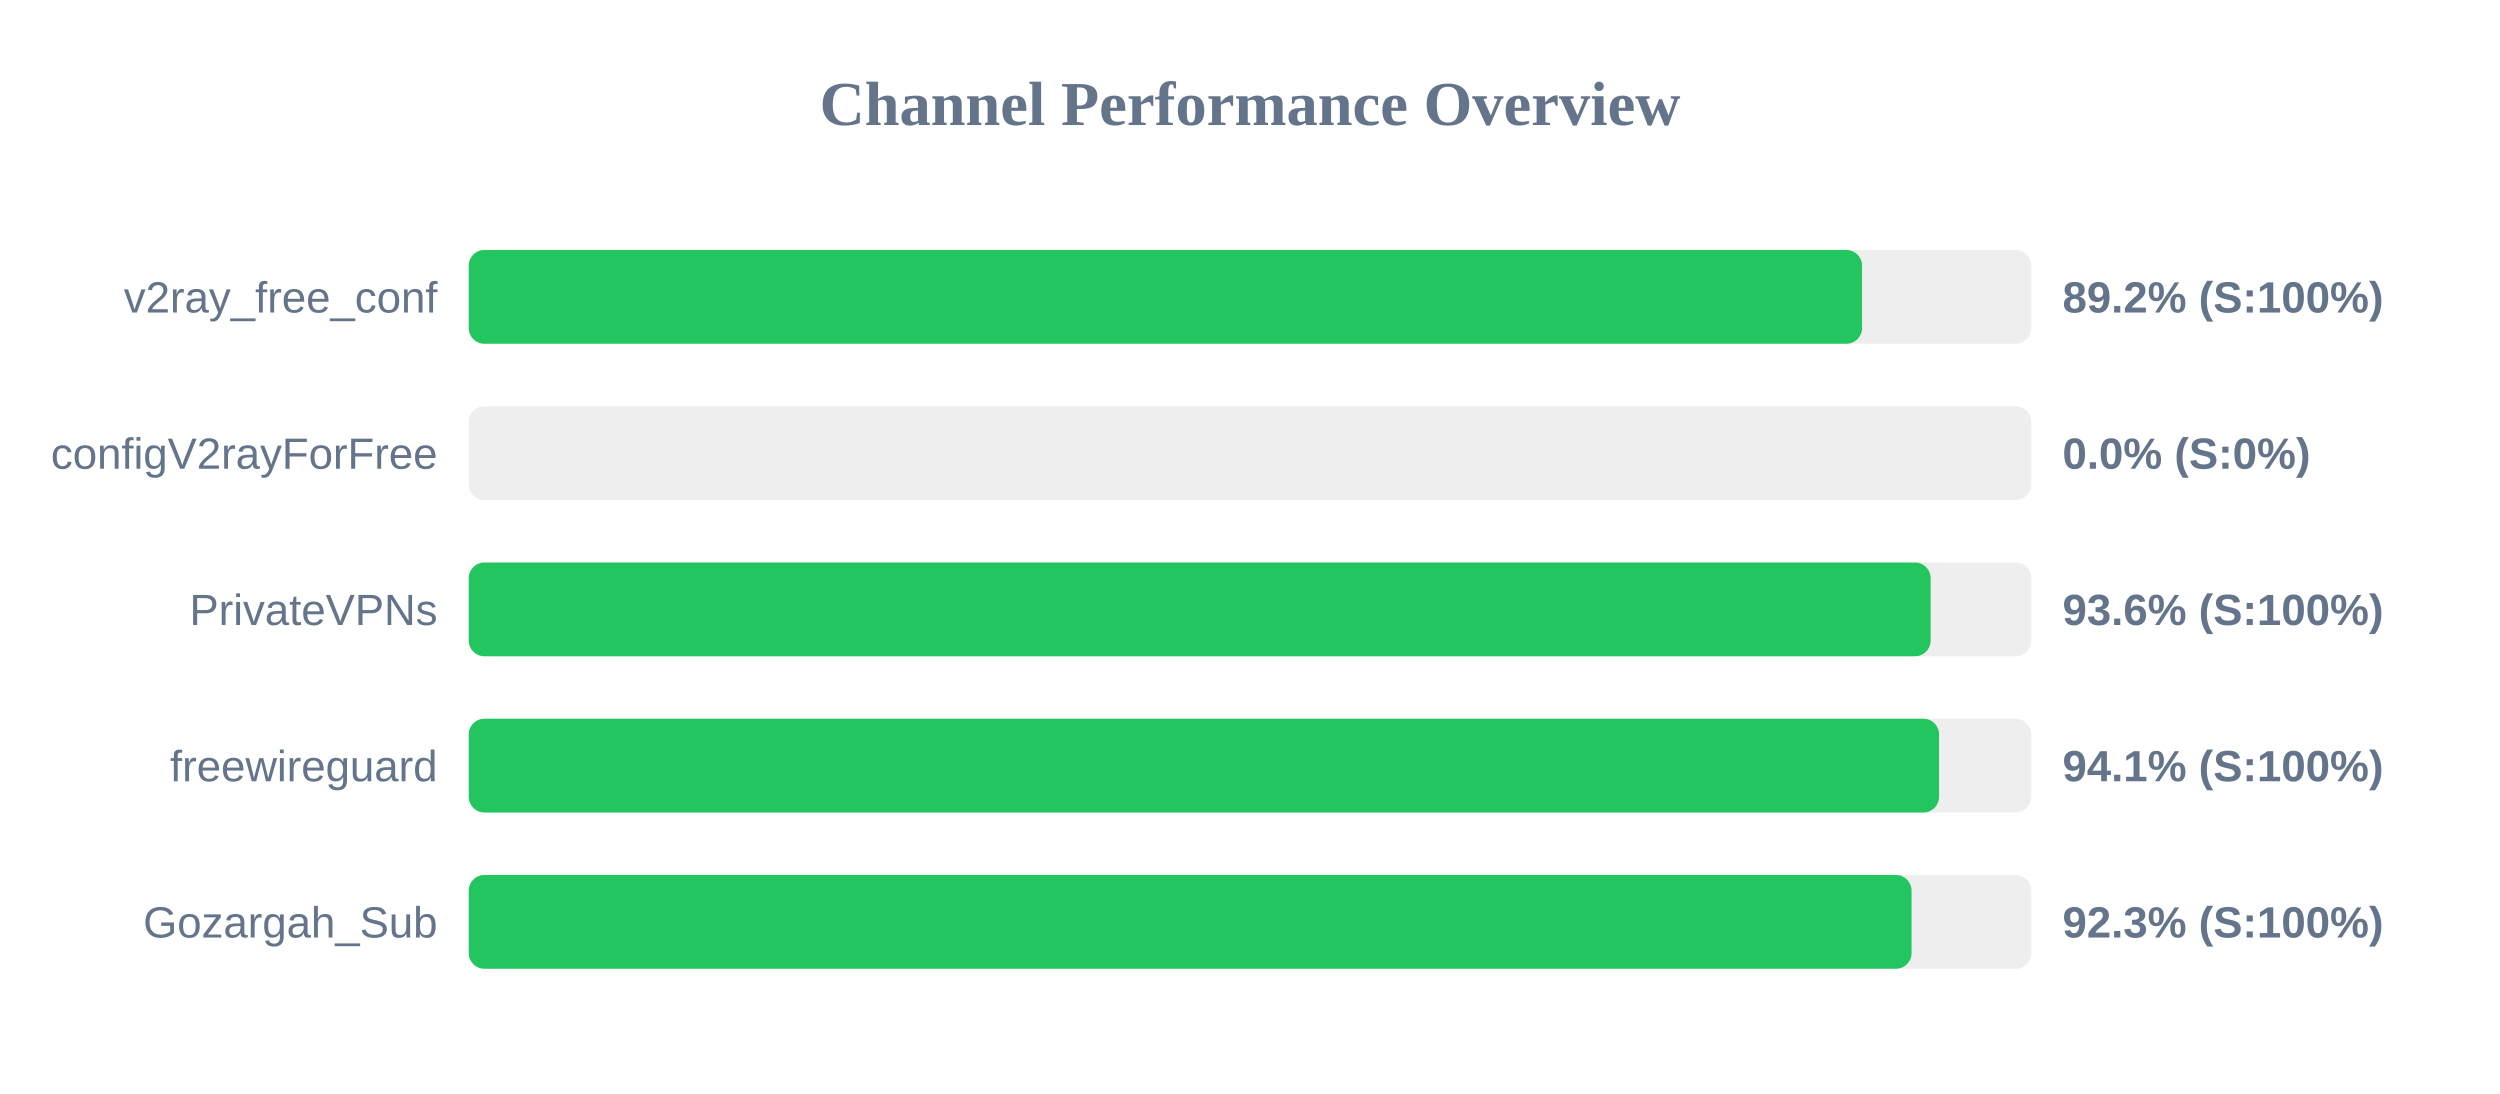
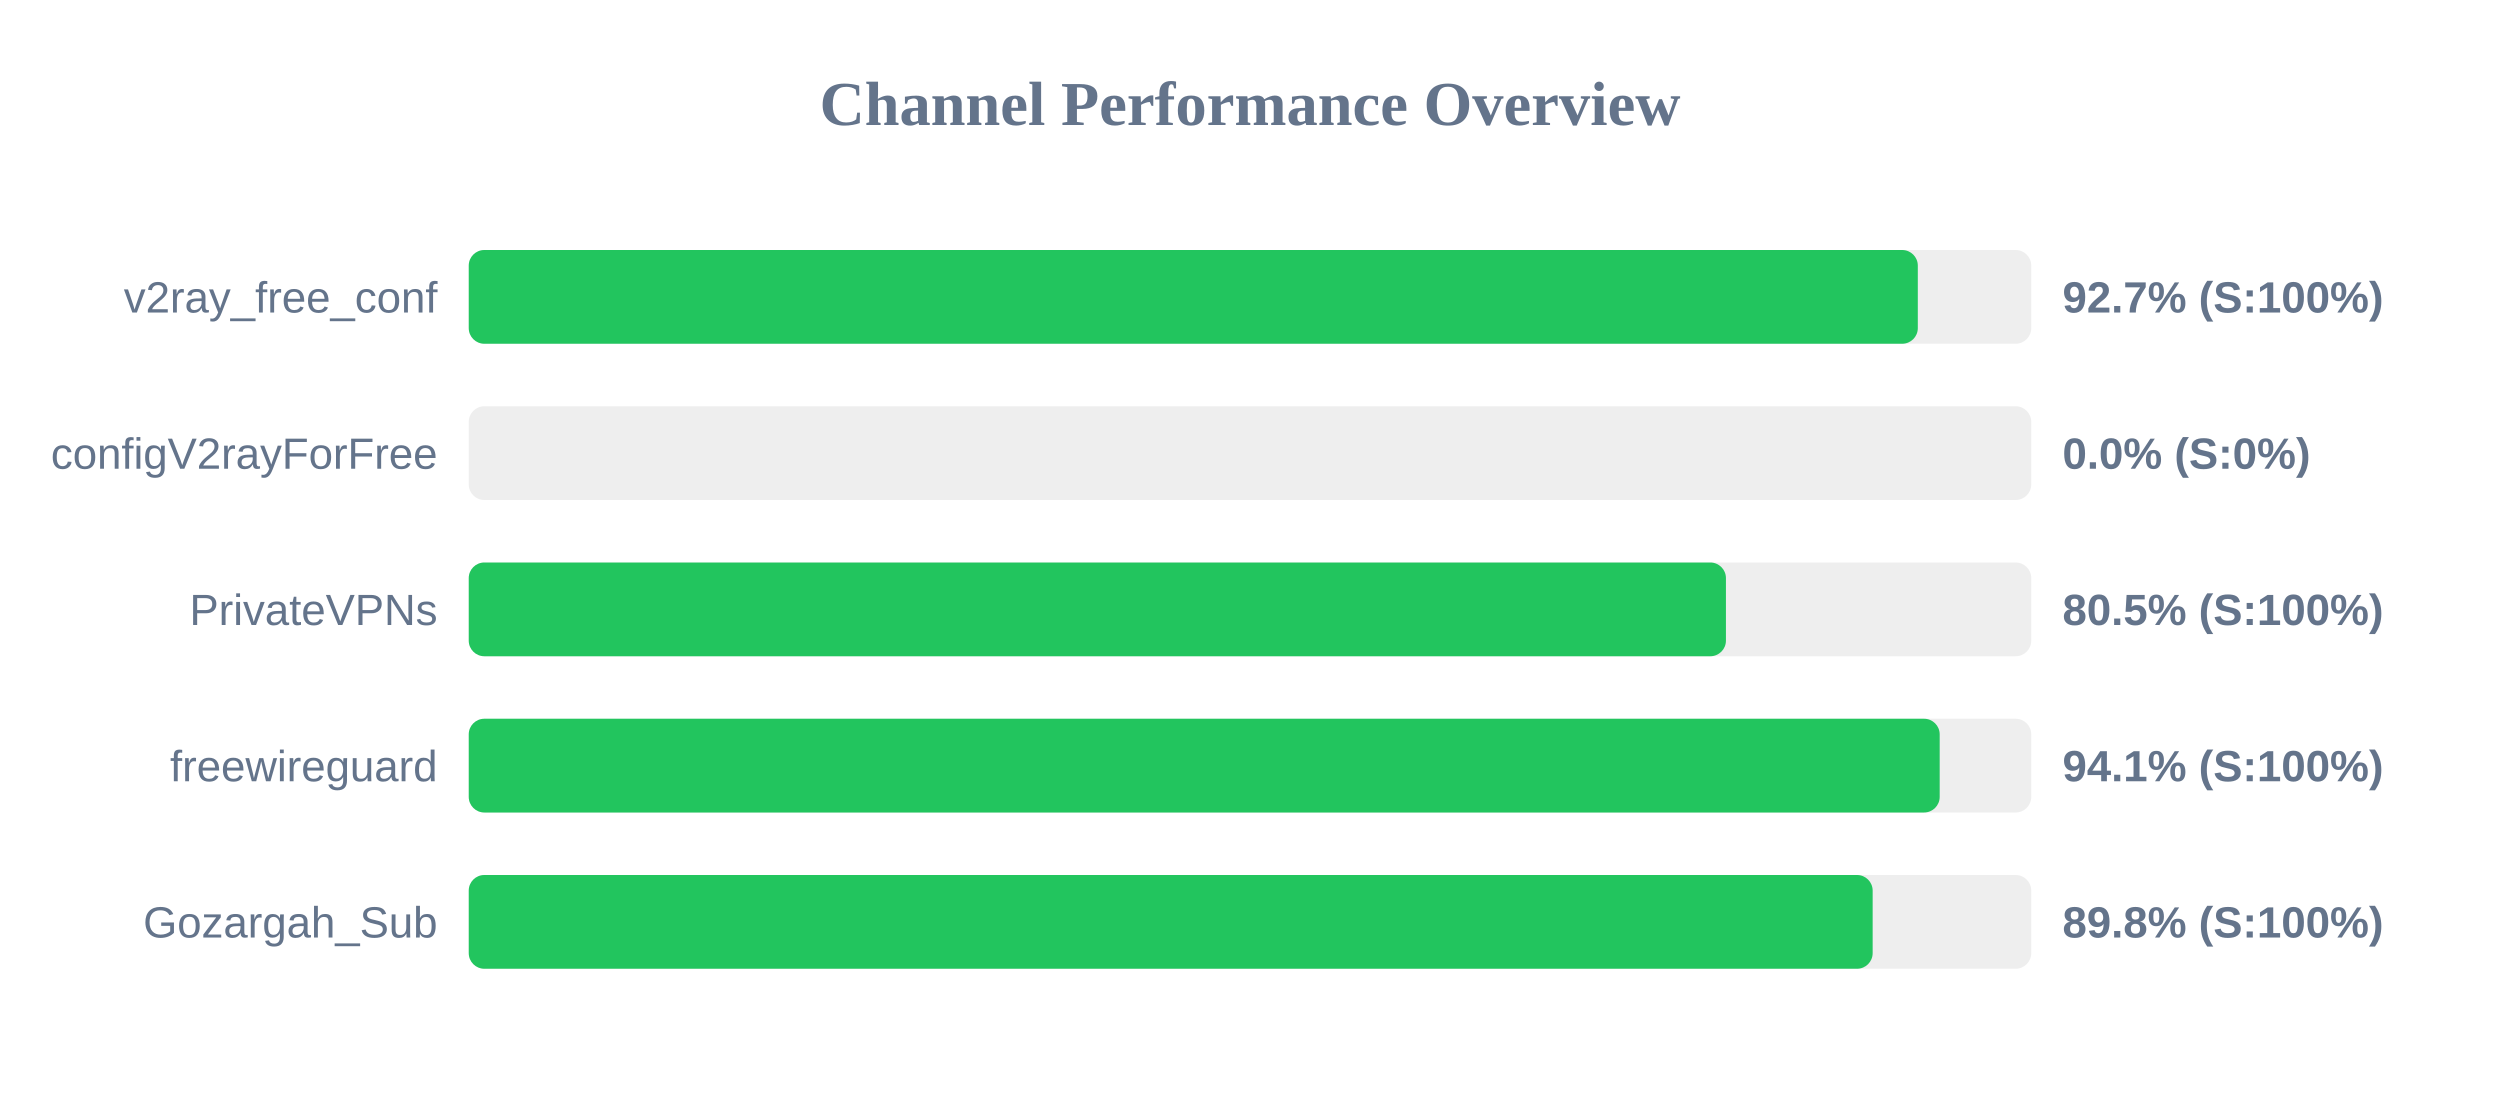
<svg xmlns="http://www.w3.org/2000/svg" width="800" height="350" version="1.1">
  <style>
        .row { font: 14px Arial; fill: #64748b; }
        .score { font: bold 14px Arial; fill: #64748b; }
    </style>
  <text x="400" y="40" text-anchor="middle" font-size="20px" font-weight="bold" fill="#64748b">Channel Performance Overview</text>
  <rect x="150" y="80" width="500" height="30" fill="#eee" rx="5" />
-   <rect x="150" y="80" width="445.85" height="30" fill="#22c55e" rx="5" />
+   <rect x="150" y="80" width="463.7" height="30" fill="#22c55e" rx="5" />
  <text x="140" y="100" text-anchor="end" class="row">v2ray_free_conf</text>
-   <text x="660" y="100" text-anchor="start" class="score">89.2% (S:100%)</text>
+   <text x="660" y="100" text-anchor="start" class="score">92.7% (S:100%)</text>
  <rect x="150" y="130" width="500" height="30" fill="#eee" rx="5" />
  <rect x="150" y="130" width="0.0" height="30" fill="#ef4444" rx="5" />
  <text x="140" y="150" text-anchor="end" class="row">configV2rayForFree</text>
  <text x="660" y="150" text-anchor="start" class="score">0.0% (S:0%)</text>
  <rect x="150" y="180" width="500" height="30" fill="#eee" rx="5" />
-   <rect x="150" y="180" width="467.8" height="30" fill="#22c55e" rx="5" />
+   <rect x="150" y="180" width="402.3" height="30" fill="#22c55e" rx="5" />
  <text x="140" y="200" text-anchor="end" class="row">PrivateVPNs</text>
-   <text x="660" y="200" text-anchor="start" class="score">93.6% (S:100%)</text>
+   <text x="660" y="200" text-anchor="start" class="score">80.5% (S:100%)</text>
  <rect x="150" y="230" width="500" height="30" fill="#eee" rx="5" />
-   <rect x="150" y="230" width="470.5" height="30" fill="#22c55e" rx="5" />
+   <rect x="150" y="230" width="470.7" height="30" fill="#22c55e" rx="5" />
  <text x="140" y="250" text-anchor="end" class="row">freewireguard</text>
  <text x="660" y="250" text-anchor="start" class="score">94.1% (S:100%)</text>
  <rect x="150" y="280" width="500" height="30" fill="#eee" rx="5" />
-   <rect x="150" y="280" width="461.7" height="30" fill="#22c55e" rx="5" />
+   <rect x="150" y="280" width="449.25" height="30" fill="#22c55e" rx="5" />
  <text x="140" y="300" text-anchor="end" class="row">Gozargah_Sub</text>
-   <text x="660" y="300" text-anchor="start" class="score">92.3% (S:100%)</text>
+   <text x="660" y="300" text-anchor="start" class="score">89.8% (S:100%)</text>
</svg>
